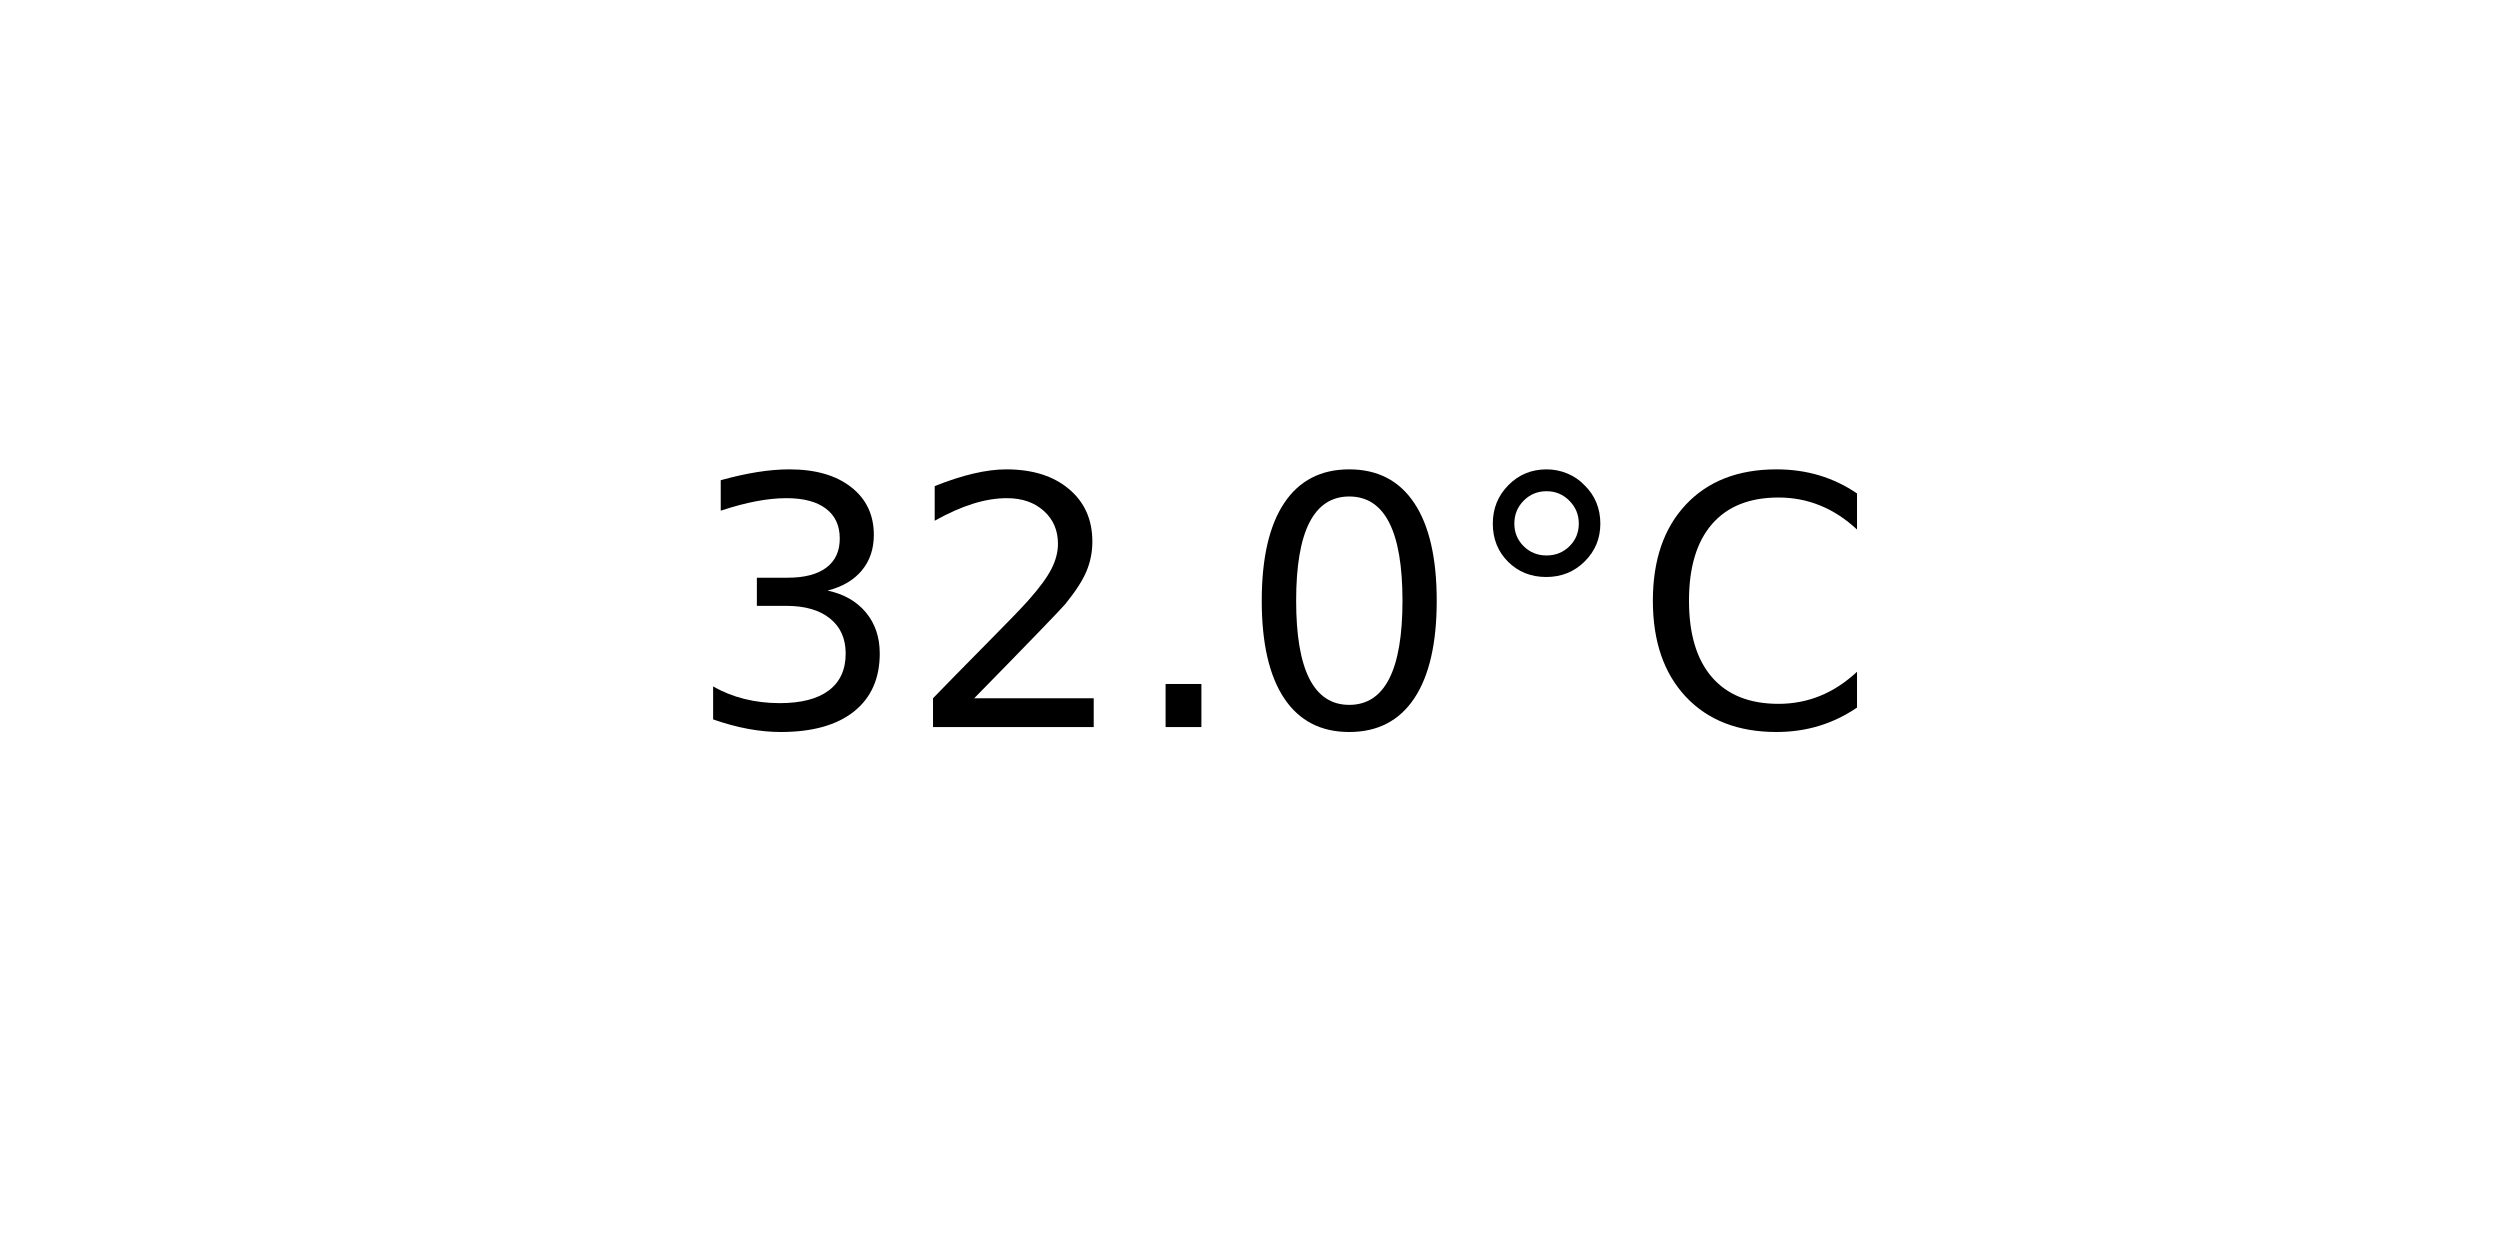
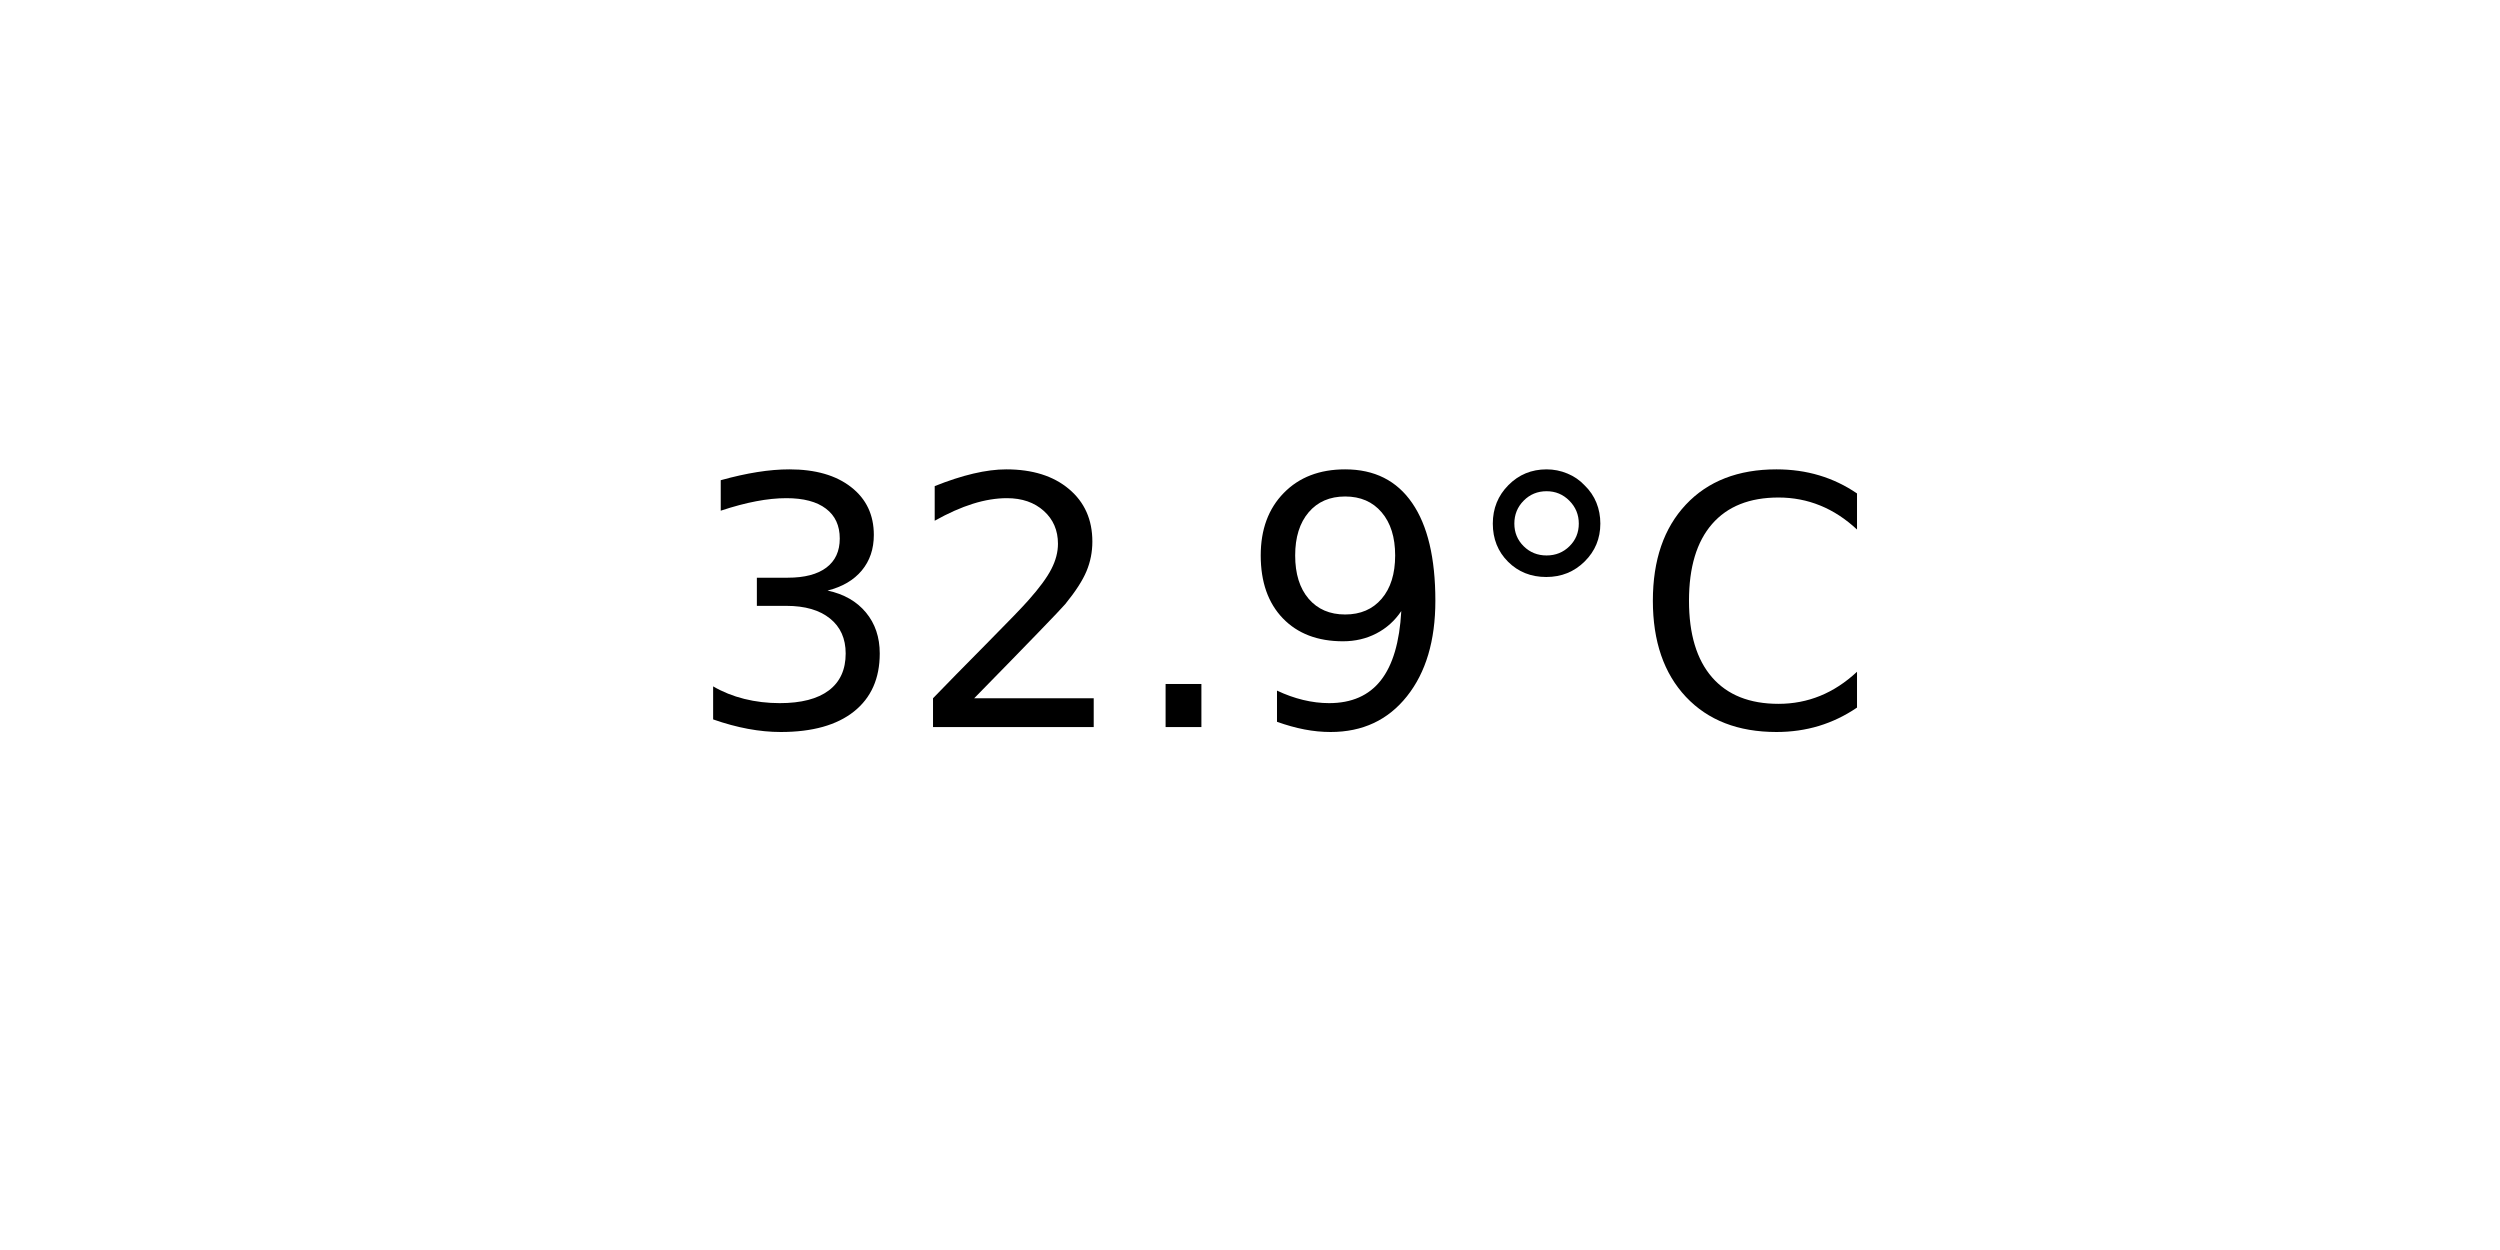
<svg xmlns="http://www.w3.org/2000/svg" xmlns:xlink="http://www.w3.org/1999/xlink" width="72pt" height="36pt" viewBox="0 0 72 36" version="1.1">
  <defs>
    <style type="text/css">*{stroke-linejoin: round; stroke-linecap: butt}</style>
  </defs>
  <g id="figure_1">
    <g id="axes_1">
      <g id="text_1">
        <g transform="translate(19.77578 20.93937) scale(0.1 -0.1)">
          <defs>
            <path id="DejaVuSans-33" d="M 2597 2516  Q 3050 2419 3304 2112  Q 3559 1806 3559 1356  Q 3559 666 3084 287  Q 2609 -91 1734 -91  Q 1441 -91 1130 -33  Q 819 25 488 141  L 488 750  Q 750 597 1062 519  Q 1375 441 1716 441  Q 2309 441 2620 675  Q 2931 909 2931 1356  Q 2931 1769 2642 2001  Q 2353 2234 1838 2234  L 1294 2234  L 1294 2753  L 1863 2753  Q 2328 2753 2575 2939  Q 2822 3125 2822 3475  Q 2822 3834 2567 4026  Q 2313 4219 1838 4219  Q 1578 4219 1281 4162  Q 984 4106 628 3988  L 628 4550  Q 988 4650 1302 4700  Q 1616 4750 1894 4750  Q 2613 4750 3031 4423  Q 3450 4097 3450 3541  Q 3450 3153 3228 2886  Q 3006 2619 2597 2516  z " transform="scale(0.015625)" />
            <path id="DejaVuSans-32" d="M 1228 531  L 3431 531  L 3431 0  L 469 0  L 469 531  Q 828 903 1448 1529  Q 2069 2156 2228 2338  Q 2531 2678 2651 2914  Q 2772 3150 2772 3378  Q 2772 3750 2511 3984  Q 2250 4219 1831 4219  Q 1534 4219 1204 4116  Q 875 4013 500 3803  L 500 4441  Q 881 4594 1212 4672  Q 1544 4750 1819 4750  Q 2544 4750 2975 4387  Q 3406 4025 3406 3419  Q 3406 3131 3298 2873  Q 3191 2616 2906 2266  Q 2828 2175 2409 1742  Q 1991 1309 1228 531  z " transform="scale(0.015625)" />
            <path id="DejaVuSans-2e" d="M 684 794  L 1344 794  L 1344 0  L 684 0  L 684 794  z " transform="scale(0.015625)" />
-             <path id="DejaVuSans-30" d="M 2034 4250  Q 1547 4250 1301 3770  Q 1056 3291 1056 2328  Q 1056 1369 1301 889  Q 1547 409 2034 409  Q 2525 409 2770 889  Q 3016 1369 3016 2328  Q 3016 3291 2770 3770  Q 2525 4250 2034 4250  z M 2034 4750  Q 2819 4750 3233 4129  Q 3647 3509 3647 2328  Q 3647 1150 3233 529  Q 2819 -91 2034 -91  Q 1250 -91 836 529  Q 422 1150 422 2328  Q 422 3509 836 4129  Q 1250 4750 2034 4750  z " transform="scale(0.015625)" />
+             <path id="DejaVuSans-39" d="M 703 97  L 703 672  Q 941 559 1184 500  Q 1428 441 1663 441  Q 2288 441 2617 861  Q 2947 1281 2994 2138  Q 2813 1869 2534 1725  Q 2256 1581 1919 1581  Q 1219 1581 811 2004  Q 403 2428 403 3163  Q 403 3881 828 4315  Q 1253 4750 1959 4750  Q 2769 4750 3195 4129  Q 3622 3509 3622 2328  Q 3622 1225 3098 567  Q 2575 -91 1691 -91  Q 1453 -91 1209 -44  Q 966 3 703 97  z M 1959 2075  Q 2384 2075 2632 2365  Q 2881 2656 2881 3163  Q 2881 3666 2632 3958  Q 2384 4250 1959 4250  Q 1534 4250 1286 3958  Q 1038 3666 1038 3163  Q 1038 2656 1286 2365  Q 1534 2075 1959 2075  z " transform="scale(0.015625)" />
            <path id="DejaVuSans-b0" d="M 1600 4347  Q 1350 4347 1178 4173  Q 1006 4000 1006 3750  Q 1006 3503 1178 3333  Q 1350 3163 1600 3163  Q 1850 3163 2022 3333  Q 2194 3503 2194 3750  Q 2194 3997 2020 4172  Q 1847 4347 1600 4347  z M 1600 4750  Q 1800 4750 1984 4673  Q 2169 4597 2303 4453  Q 2447 4313 2519 4134  Q 2591 3956 2591 3750  Q 2591 3338 2302 3052  Q 2013 2766 1594 2766  Q 1172 2766 890 3047  Q 609 3328 609 3750  Q 609 4169 896 4459  Q 1184 4750 1600 4750  z " transform="scale(0.015625)" />
            <path id="DejaVuSans-43" d="M 4122 4306  L 4122 3641  Q 3803 3938 3442 4084  Q 3081 4231 2675 4231  Q 1875 4231 1450 3742  Q 1025 3253 1025 2328  Q 1025 1406 1450 917  Q 1875 428 2675 428  Q 3081 428 3442 575  Q 3803 722 4122 1019  L 4122 359  Q 3791 134 3420 21  Q 3050 -91 2638 -91  Q 1578 -91 968 557  Q 359 1206 359 2328  Q 359 3453 968 4101  Q 1578 4750 2638 4750  Q 3056 4750 3426 4639  Q 3797 4528 4122 4306  z " transform="scale(0.015625)" />
          </defs>
          <use xlink:href="#DejaVuSans-33" />
          <use xlink:href="#DejaVuSans-32" x="63.623" />
          <use xlink:href="#DejaVuSans-2e" x="127.246" />
-           <use xlink:href="#DejaVuSans-30" x="159.033" />
+           <use xlink:href="#DejaVuSans-39" x="159.033" />
          <use xlink:href="#DejaVuSans-b0" x="222.656" />
          <use xlink:href="#DejaVuSans-43" x="272.656" />
        </g>
      </g>
    </g>
  </g>
</svg>
